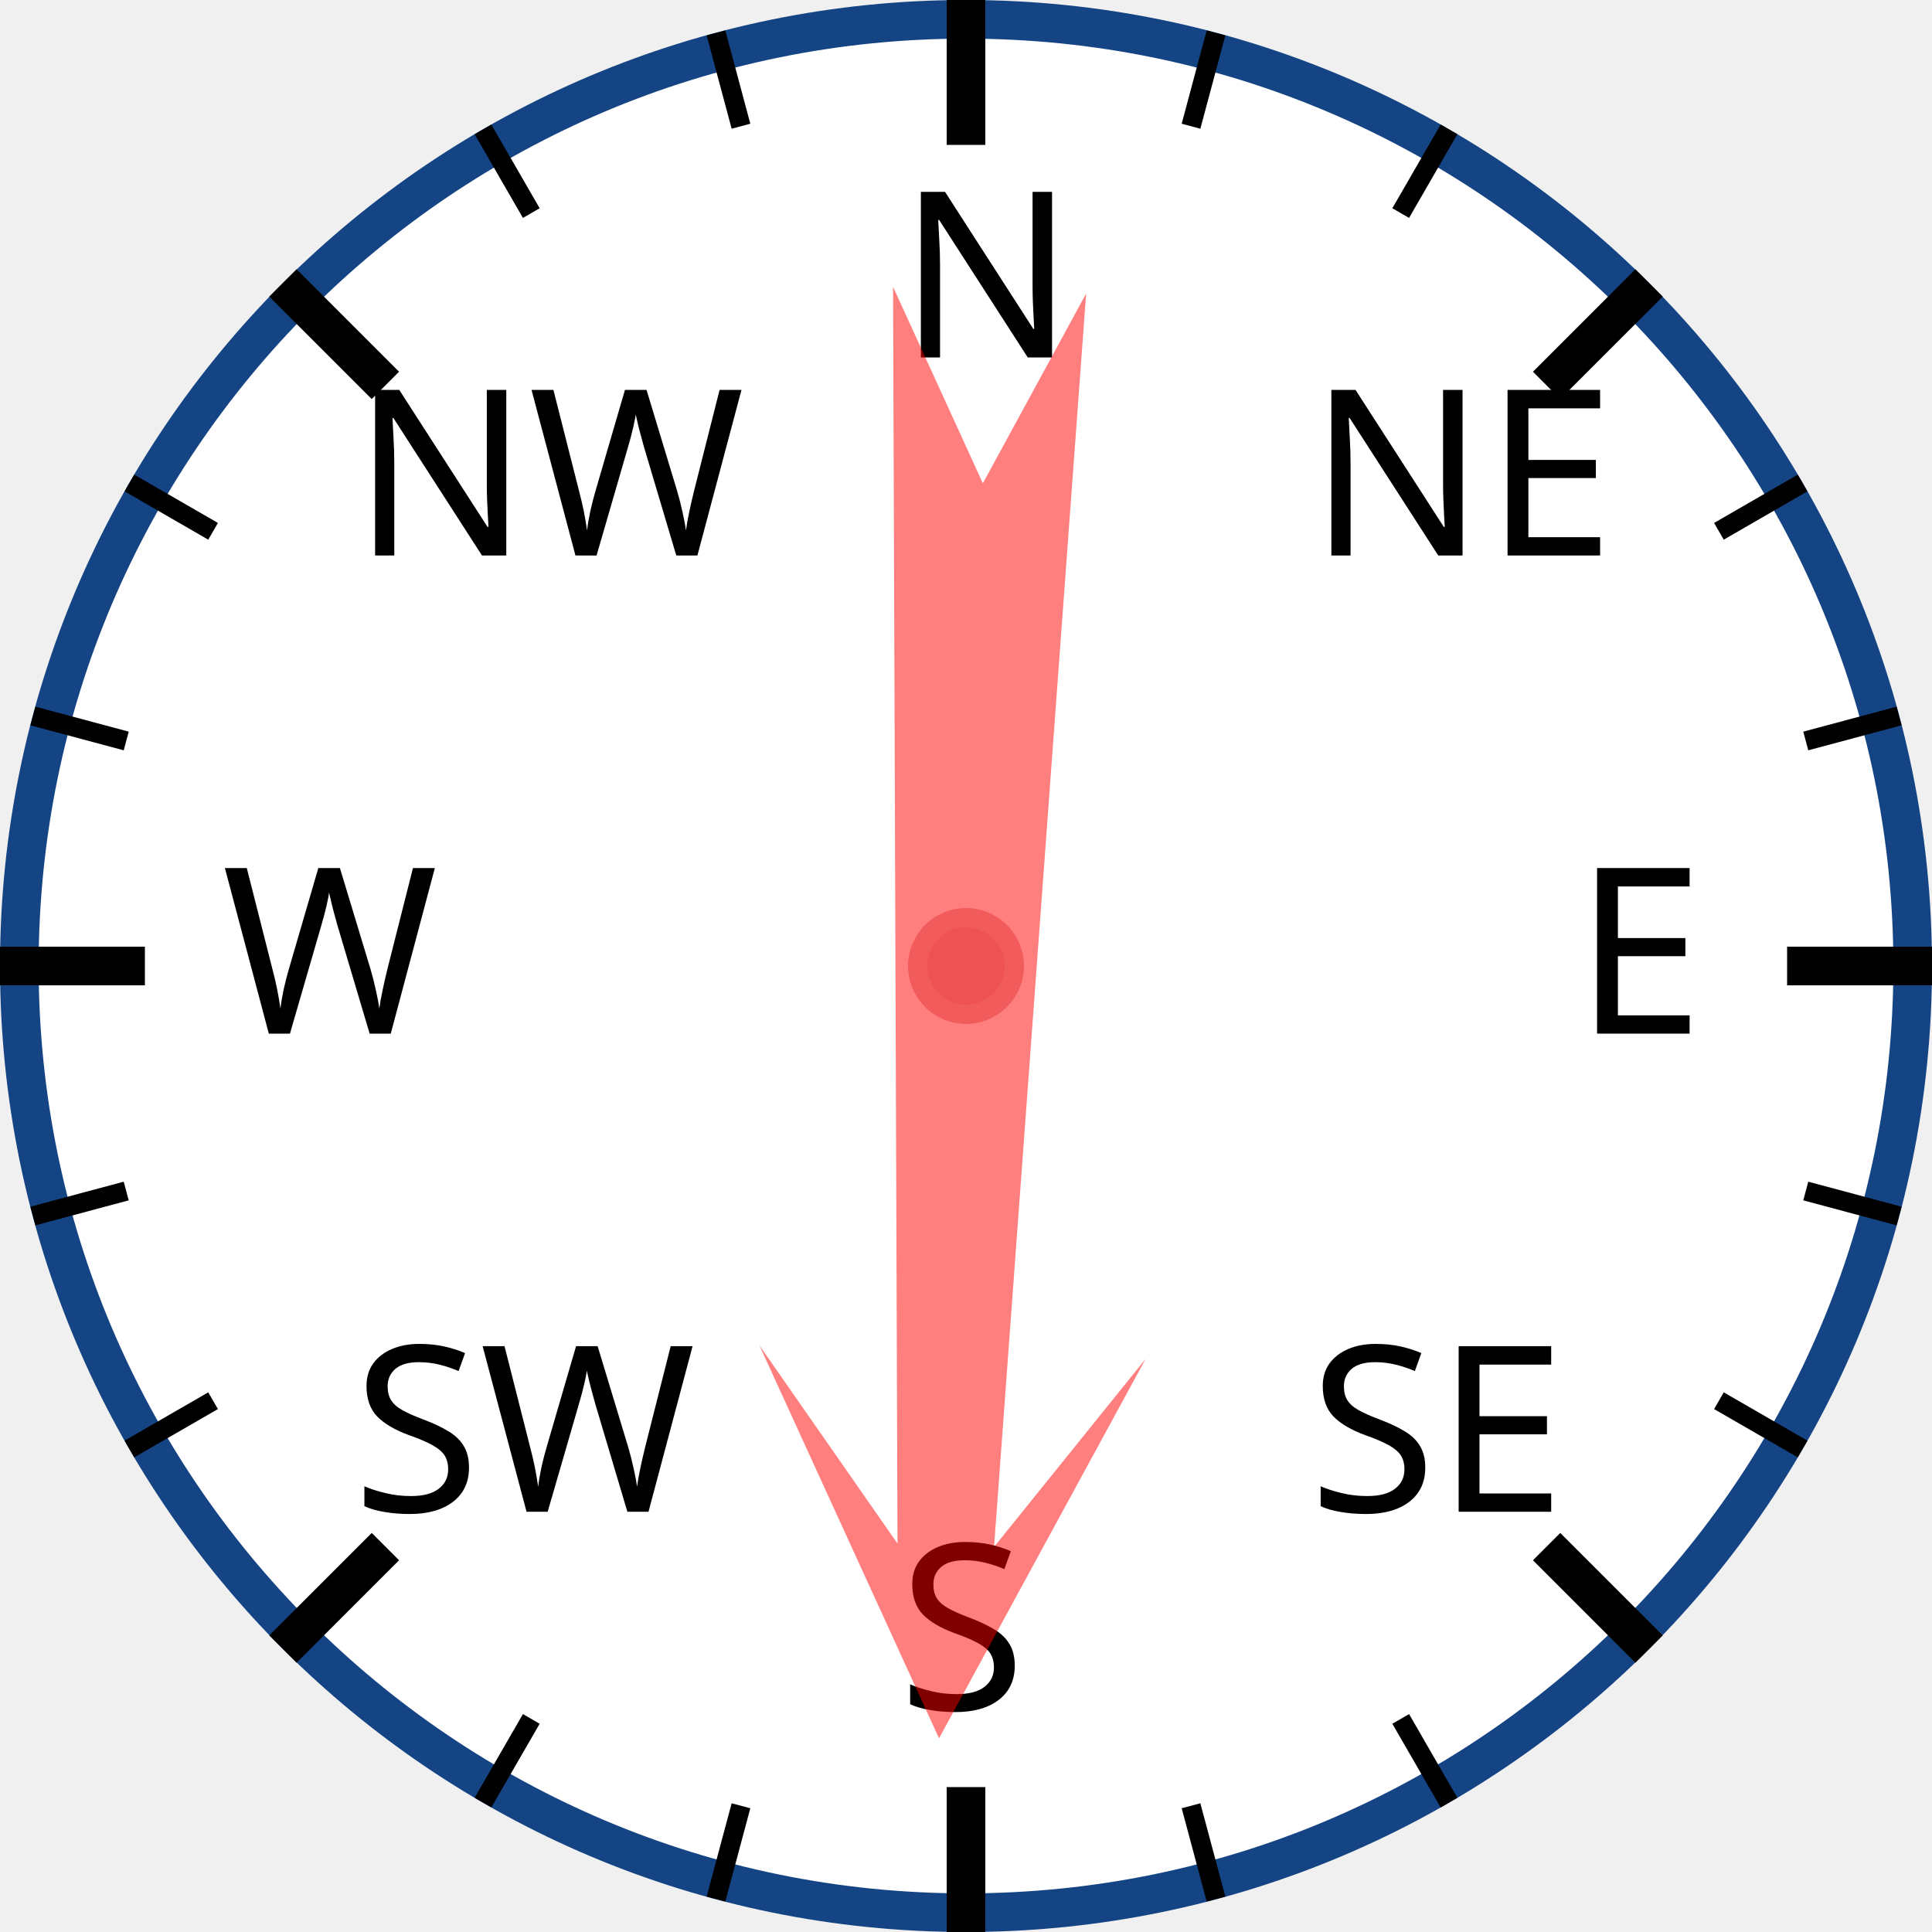
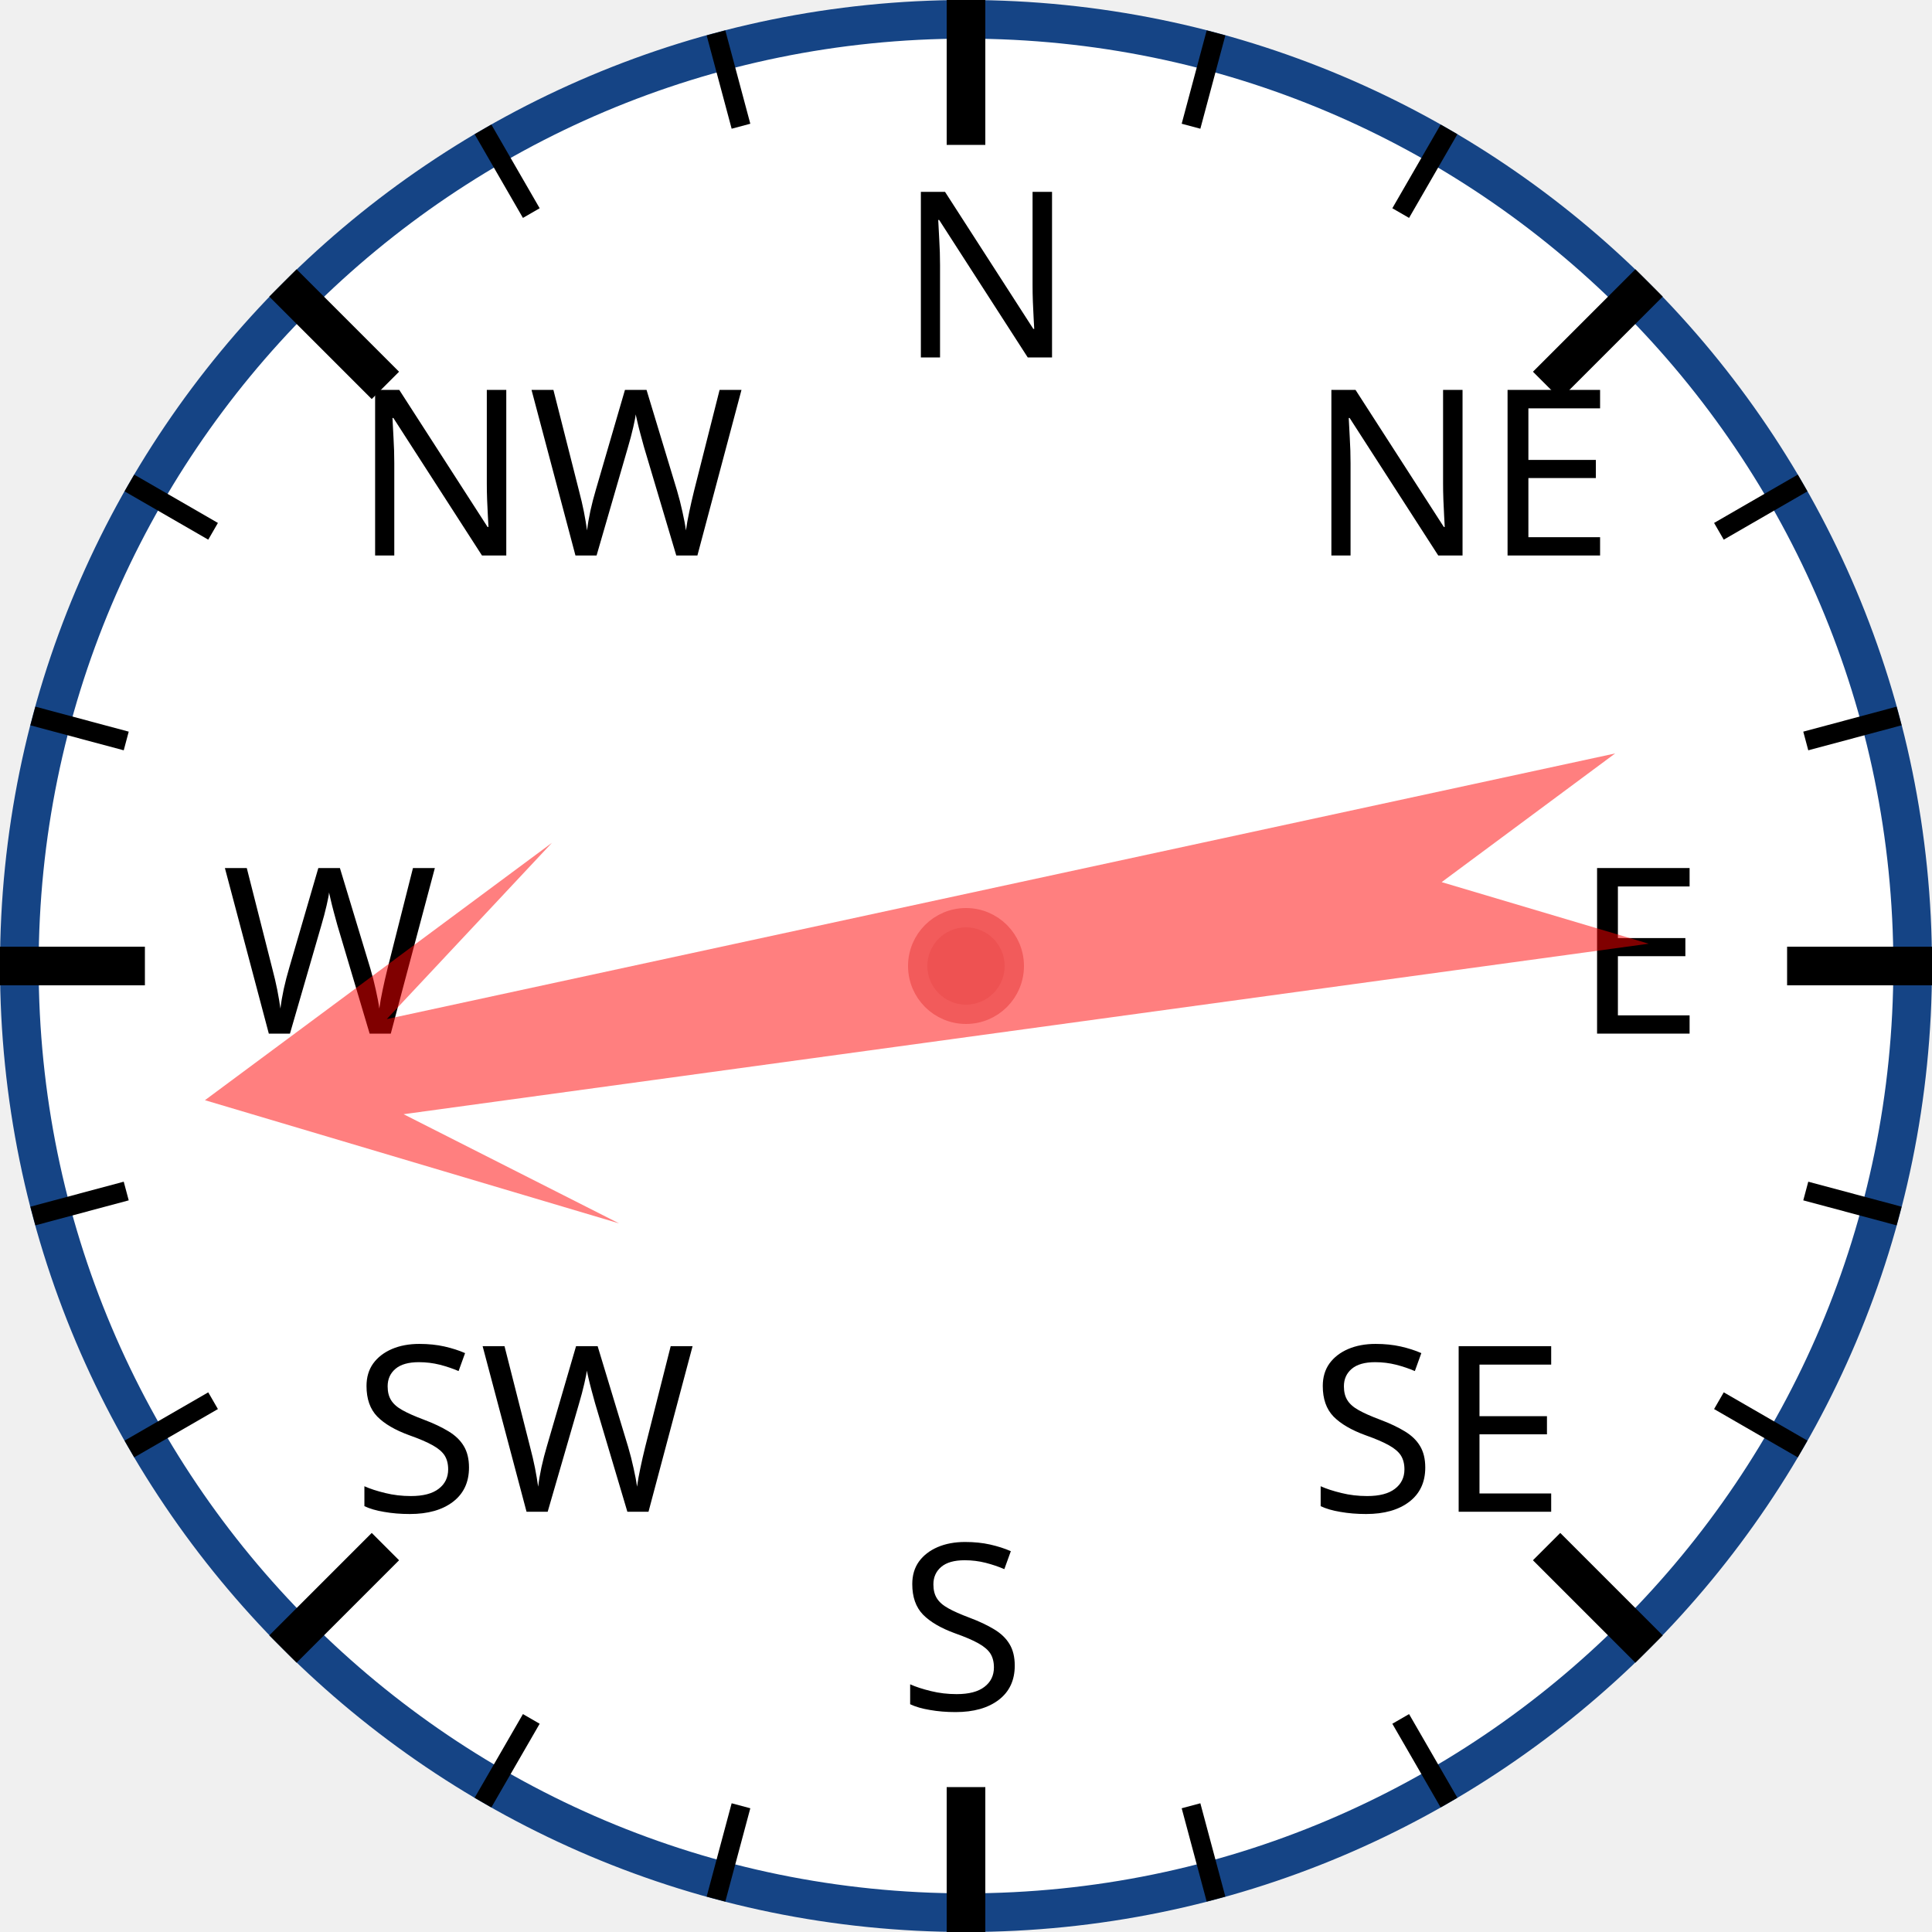
<svg xmlns="http://www.w3.org/2000/svg" width="120px" height="120px" viewBox="0 0 200 200">
  <circle cx="100" cy="100" r="98" style="fill: white; stroke: #154485; stroke-width: 4;" />
  <text x="93.0" y="37.0" style="font-family: sans-serif; font-size: 18pt;">N</text>
  <line x1="100.0" y1="0.0" x2="100.0" y2="15.0" style="stroke: black; stroke-width: 4;" />
  <line x1="74.118" y1="3.407" x2="76.706" y2="13.067" style="stroke: black; stroke-width: 2;" />
  <line x1="50" y1="13.397" x2="55" y2="22.058" style="stroke: black; stroke-width: 2;" />
  <text x="36.503" y="57.503" style="font-family: sans-serif; font-size: 18pt;">NW</text>
  <line x1="29.289" y1="29.289" x2="39.896" y2="39.896" style="stroke: black; stroke-width: 4;" />
  <line x1="13.397" y1="50" x2="22.058" y2="55" style="stroke: black; stroke-width: 2;" />
  <line x1="3.407" y1="74.118" x2="13.067" y2="76.706" style="stroke: black; stroke-width: 2;" />
  <text x="23.0" y="107.0" style="font-family: sans-serif; font-size: 18pt;">W</text>
  <line x1="0.0" y1="100.0" x2="15.0" y2="100.0" style="stroke: black; stroke-width: 4;" />
  <line x1="3.407" y1="125.882" x2="13.067" y2="123.294" style="stroke: black; stroke-width: 2;" />
  <line x1="13.397" y1="150" x2="22.058" y2="145" style="stroke: black; stroke-width: 2;" />
  <text x="36.503" y="156.497" style="font-family: sans-serif; font-size: 18pt;">SW</text>
  <line x1="29.289" y1="170.711" x2="39.896" y2="160.104" style="stroke: black; stroke-width: 4;" />
  <line x1="50" y1="186.603" x2="55" y2="177.942" style="stroke: black; stroke-width: 2;" />
  <line x1="74.118" y1="196.593" x2="76.706" y2="186.933" style="stroke: black; stroke-width: 2;" />
  <text x="93" y="177.0" style="font-family: sans-serif; font-size: 18pt;">S</text>
  <line x1="100" y1="200.0" x2="100" y2="185.0" style="stroke: black; stroke-width: 4;" />
  <line x1="125.882" y1="196.593" x2="123.294" y2="186.933" style="stroke: black; stroke-width: 2;" />
  <line x1="150.0" y1="186.603" x2="145.0" y2="177.942" style="stroke: black; stroke-width: 2;" />
  <text x="135.497" y="156.497" style="font-family: sans-serif; font-size: 18pt;">SE</text>
  <line x1="170.711" y1="170.711" x2="160.104" y2="160.104" style="stroke: black; stroke-width: 4;" />
  <line x1="186.603" y1="150" x2="177.942" y2="145" style="stroke: black; stroke-width: 2;" />
  <line x1="196.593" y1="125.882" x2="186.933" y2="123.294" style="stroke: black; stroke-width: 2;" />
  <text x="163.0" y="107" style="font-family: sans-serif; font-size: 18pt;">E</text>
  <line x1="200.0" y1="100" x2="185.0" y2="100" style="stroke: black; stroke-width: 4;" />
  <line x1="196.593" y1="74.118" x2="186.933" y2="76.706" style="stroke: black; stroke-width: 2;" />
  <line x1="186.603" y1="50" x2="177.942" y2="55" style="stroke: black; stroke-width: 2;" />
  <text x="135.497" y="57.503" style="font-family: sans-serif; font-size: 18pt;">NE</text>
  <line x1="170.711" y1="29.289" x2="160.104" y2="39.896" style="stroke: black; stroke-width: 4;" />
  <line x1="150" y1="13.397" x2="145" y2="22.058" style="stroke: black; stroke-width: 2;" />
  <line x1="125.882" y1="3.407" x2="123.294" y2="13.067" style="stroke: black; stroke-width: 2;" />
-   <polygon points="100 20 120 60 105 40 110 170 100 150 90 170 95 40 80 60" style="fill: red; fill-opacity: 0.5;" transform="rotate(182,100,100)" />
+   <polygon points="100 20 120 60 105 40 110 170 100 150 90 170 95 40 80 60" style="fill: red; fill-opacity: 0.5;" transform="rotate(260,100,100)" />
  <circle cx="100" cy="100" r="5" style="fill: #EE5252; stroke: #F25B5B; stroke-width: 2;" />
</svg>
